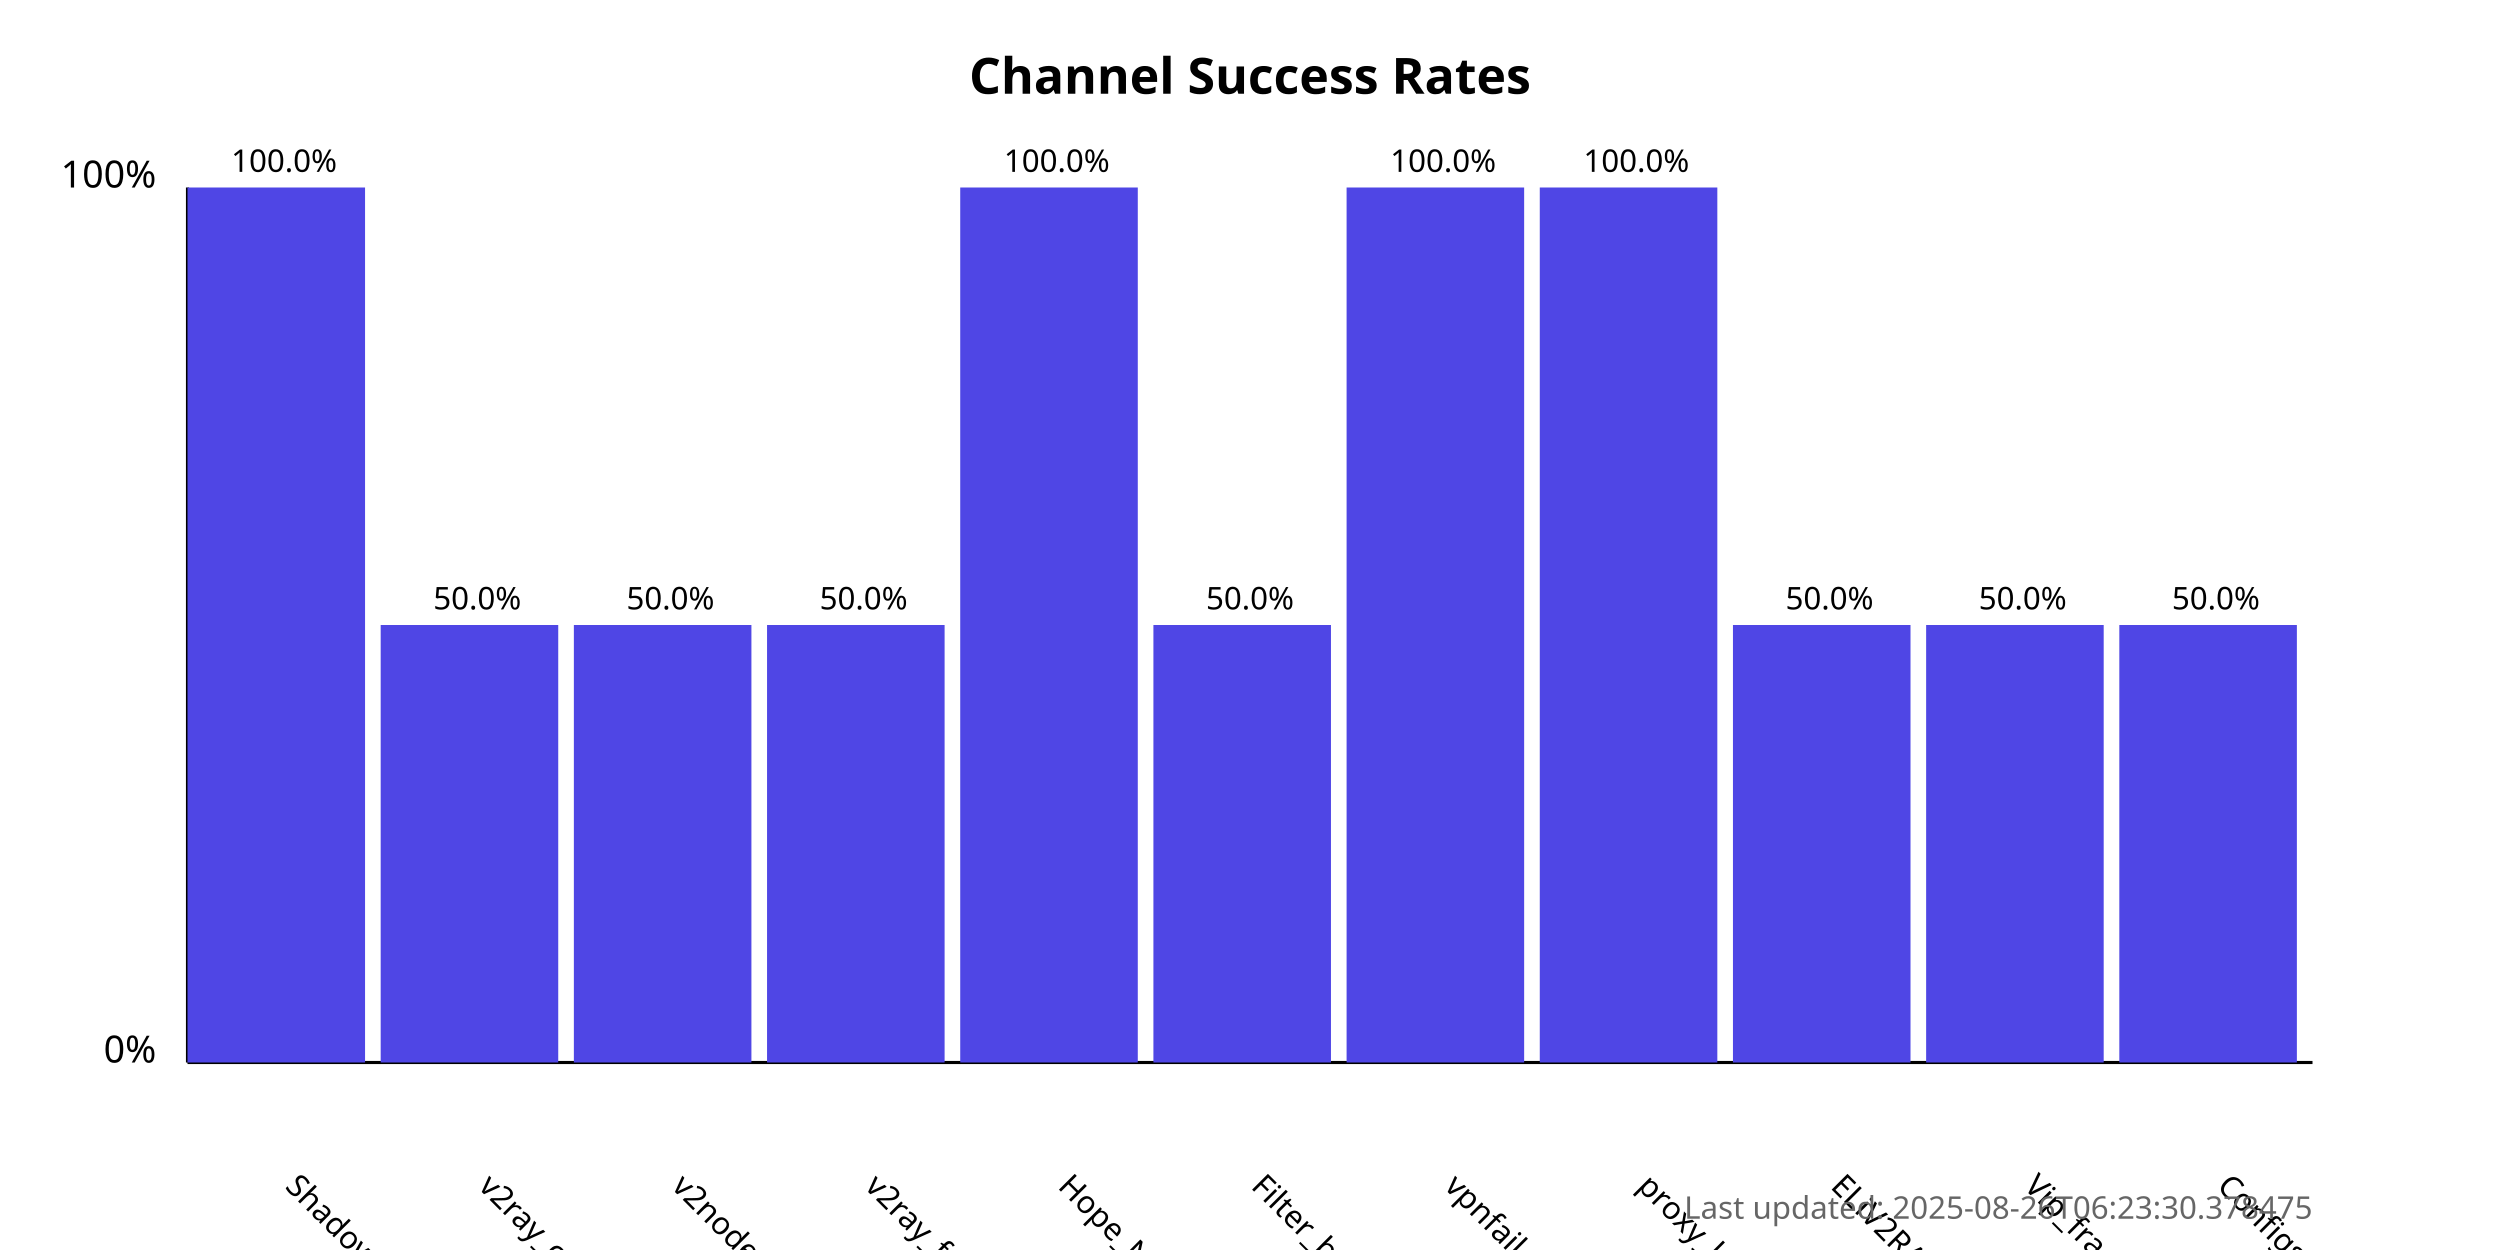
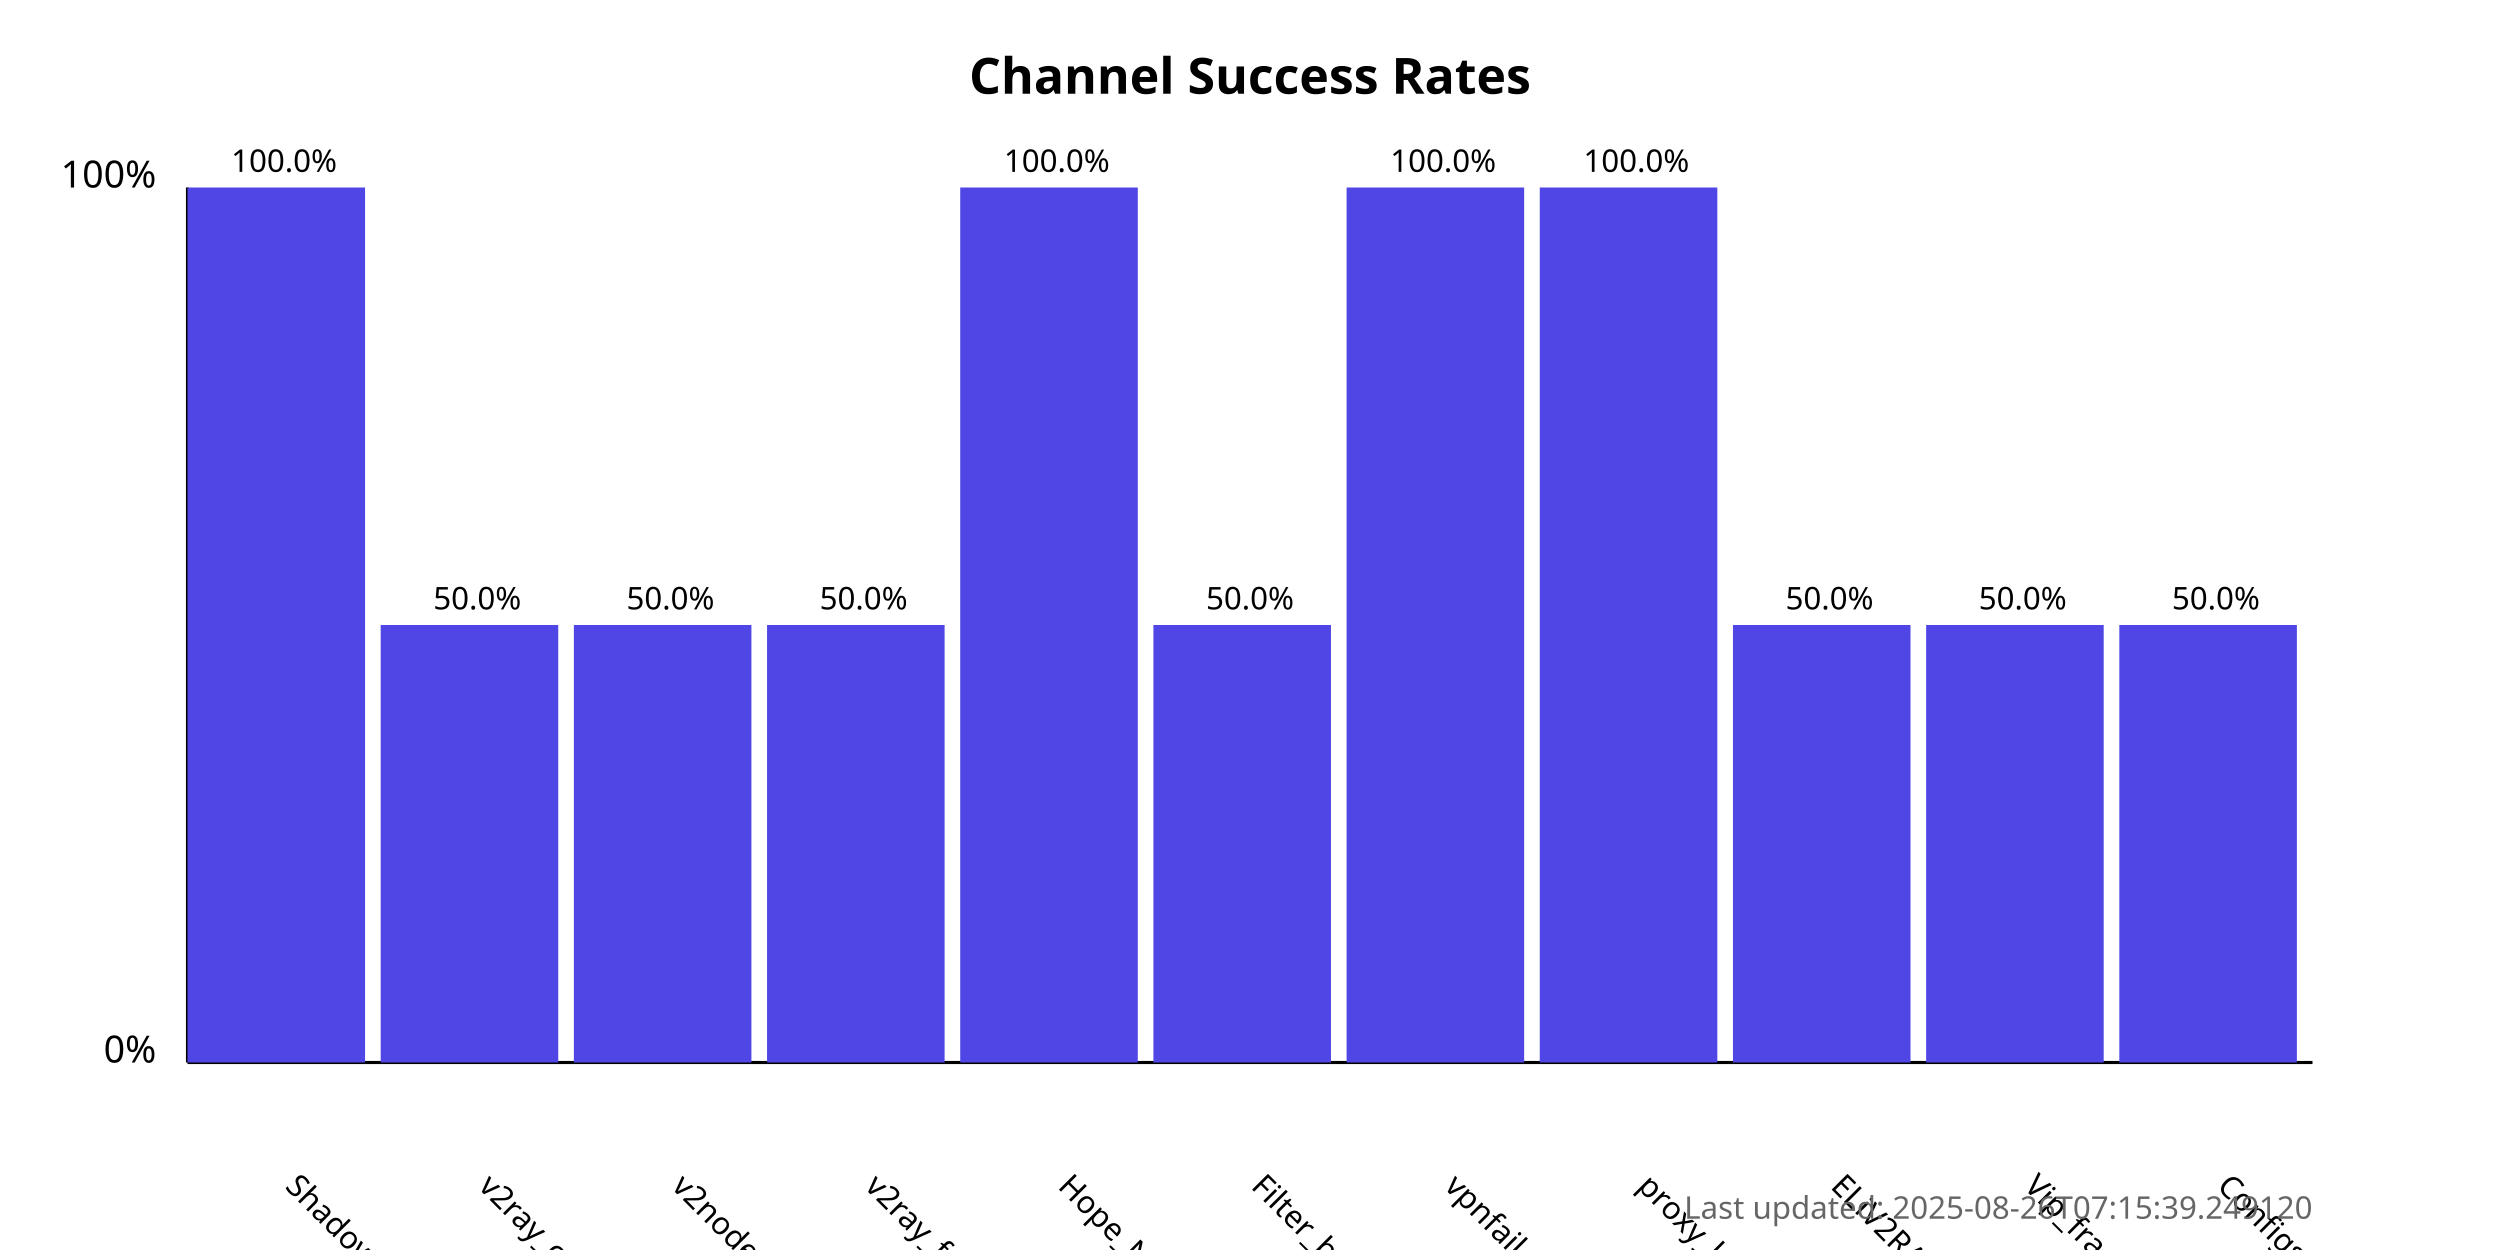
<svg xmlns="http://www.w3.org/2000/svg" width="800" height="400">
  <style>
            .chart-title { font: bold 16px sans-serif; }
            .axis-label { font: 12px sans-serif; }
            .tick-label { font: 10px sans-serif; }
            .bar { fill: #4f46e5; }
            .bar:hover { fill: #6366f1; }
            .timestamp { font: 10px sans-serif; fill: #666; }
        </style>
  <text x="400.0" y="30" text-anchor="middle" class="chart-title">
            Channel Success Rates
        </text>
  <line x1="60" y1="340" x2="60" y2="60" stroke="black" stroke-width="1" />
  <line x1="60" y1="340" x2="740" y2="340" stroke="black" stroke-width="1" />
  <text x="50" y="340" text-anchor="end" class="axis-label">0%</text>
  <text x="50" y="60" text-anchor="end" class="axis-label">100%</text>
  <g>
    <rect x="60" y="60.0" width="56.818" height="280.0" class="bar" />
    <text x="90.909" y="380" transform="rotate(45, 90.90909, 380)" text-anchor="start" class="tick-label">
                ShadowProxy66
            </text>
    <text x="90.909" y="55.0" text-anchor="middle" class="tick-label">
                100.0%
            </text>
  </g>
  <g>
    <rect x="121.818" y="200.0" width="56.818" height="140.0" class="bar" />
    <text x="152.727" y="380" transform="rotate(45, 152.7273, 380)" text-anchor="start" class="tick-label">
                v2ray_configs_pool
            </text>
    <text x="152.727" y="195.0" text-anchor="middle" class="tick-label">
                50.0%
            </text>
  </g>
  <g>
    <rect x="183.636" y="200.0" width="56.818" height="140.0" class="bar" />
    <text x="214.545" y="380" transform="rotate(45, 214.5455, 380)" text-anchor="start" class="tick-label">
                v2nodes
            </text>
    <text x="214.545" y="195.0" text-anchor="middle" class="tick-label">
                50.0%
            </text>
  </g>
  <g>
    <rect x="245.455" y="200.0" width="56.818" height="140.0" class="bar" />
    <text x="276.364" y="380" transform="rotate(45, 276.3636, 380)" text-anchor="start" class="tick-label">
                v2ray_free_conf
            </text>
    <text x="276.364" y="195.0" text-anchor="middle" class="tick-label">
                50.0%
            </text>
  </g>
  <g>
    <rect x="307.273" y="60.0" width="56.818" height="280.0" class="bar" />
    <text x="338.182" y="380" transform="rotate(45, 338.1818, 380)" text-anchor="start" class="tick-label">
                Hope_Net
            </text>
    <text x="338.182" y="55.0" text-anchor="middle" class="tick-label">
                100.0%
            </text>
  </g>
  <g>
    <rect x="369.091" y="200.0" width="56.818" height="140.0" class="bar" />
    <text x="400.0" y="380" transform="rotate(45, 400.0, 380)" text-anchor="start" class="tick-label">
                Filter_breaker
            </text>
    <text x="400.0" y="195.0" text-anchor="middle" class="tick-label">
                50.0%
            </text>
  </g>
  <g>
    <rect x="430.909" y="60.0" width="56.818" height="280.0" class="bar" />
    <text x="461.818" y="380" transform="rotate(45, 461.8182, 380)" text-anchor="start" class="tick-label">
                vpnfail_vless
            </text>
    <text x="461.818" y="55.0" text-anchor="middle" class="tick-label">
                100.0%
            </text>
  </g>
  <g>
    <rect x="492.727" y="60.0" width="56.818" height="280.0" class="bar" />
    <text x="523.636" y="380" transform="rotate(45, 523.6364, 380)" text-anchor="start" class="tick-label">
                proxy_kafee
            </text>
    <text x="523.636" y="55.0" text-anchor="middle" class="tick-label">
                100.0%
            </text>
  </g>
  <g>
    <rect x="554.545" y="200.0" width="56.818" height="140.0" class="bar" />
    <text x="585.455" y="380" transform="rotate(45, 585.4545, 380)" text-anchor="start" class="tick-label">
                ELiV2RAY
            </text>
    <text x="585.455" y="195.0" text-anchor="middle" class="tick-label">
                50.0%
            </text>
  </g>
  <g>
    <rect x="616.364" y="200.0" width="56.818" height="140.0" class="bar" />
    <text x="647.273" y="380" transform="rotate(45, 647.2727, 380)" text-anchor="start" class="tick-label">
                Vip_fragment_v2ray
            </text>
    <text x="647.273" y="195.0" text-anchor="middle" class="tick-label">
                50.0%
            </text>
  </g>
  <g>
    <rect x="678.182" y="200.0" width="56.818" height="140.0" class="bar" />
    <text x="709.091" y="380" transform="rotate(45, 709.0909, 380)" text-anchor="start" class="tick-label">
                ConfigsHubPlus
            </text>
    <text x="709.091" y="195.0" text-anchor="middle" class="tick-label">
                50.0%
            </text>
  </g>
  <text x="740" y="390" text-anchor="end" class="timestamp">
-             Last updated: 2025-08-26T06:23:30.378475
+             Last updated: 2025-08-26T07:15:39.249120
        </text>
</svg>
